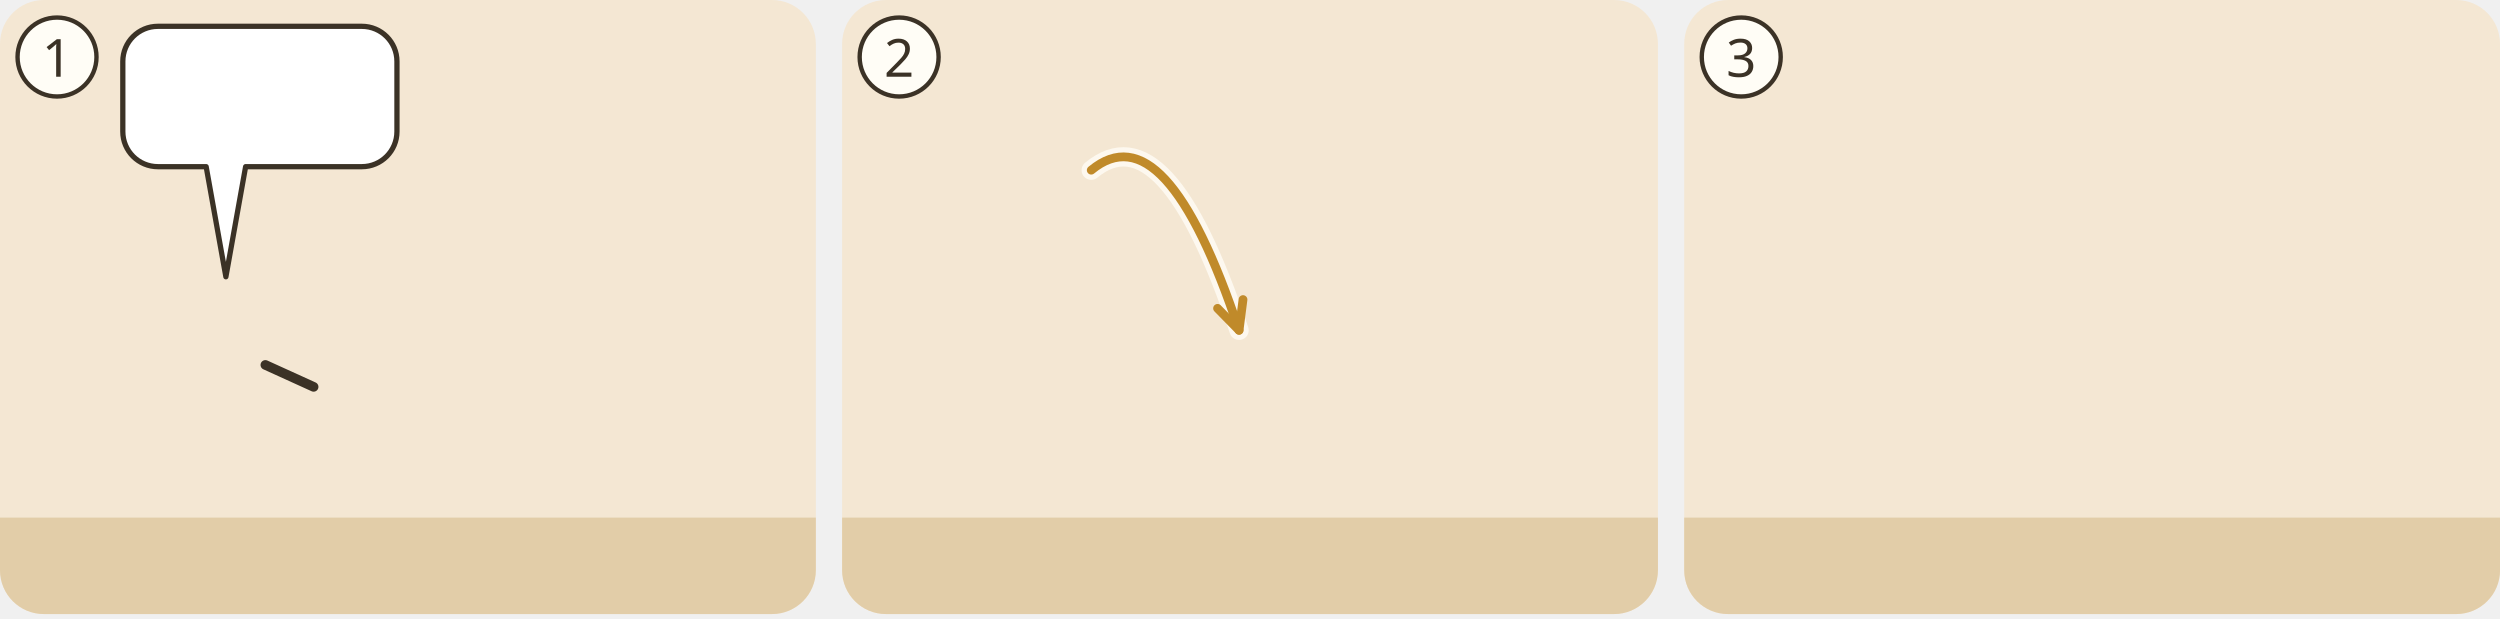
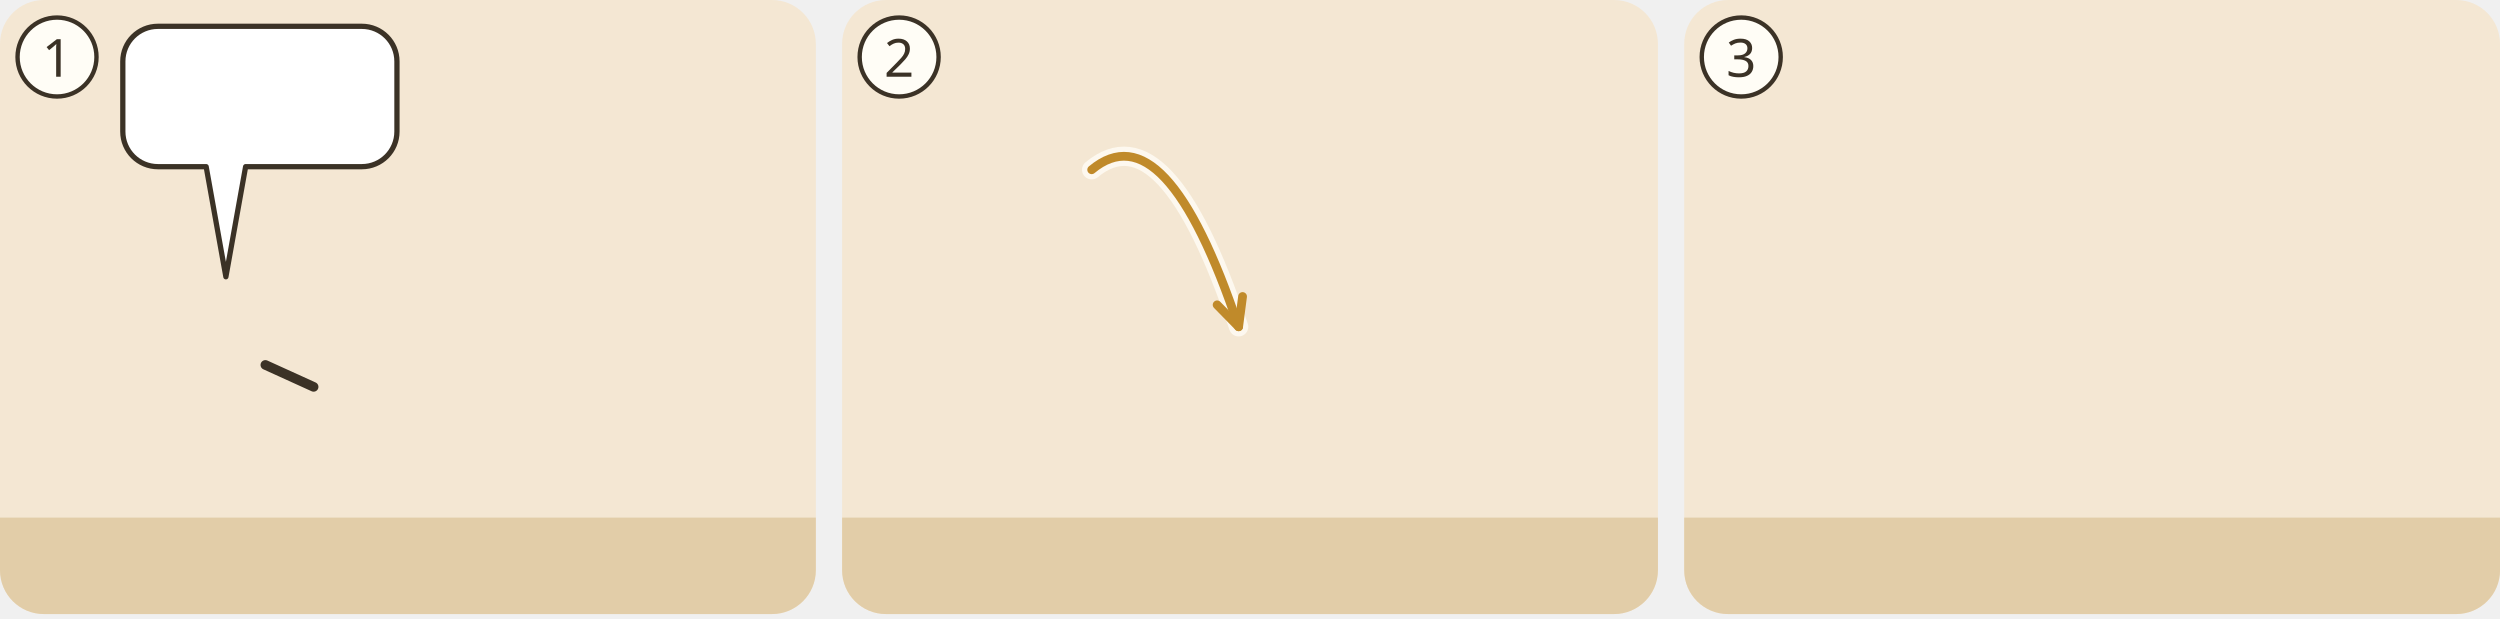
<svg xmlns="http://www.w3.org/2000/svg" viewBox="0 0 380 94">
  <g transform="translate(0 0) scale(0.6667)">
    <g transform="translate(0 0)">
      <clipPath id="ill-cp-1-0-0">
        <rect width="186" height="140" rx="10" />
      </clipPath>
      <g clip-path="url(#ill-cp-1-0-0)">
        <rect width="186" height="140" fill="#F4E7D3" />
        <rect y="118" width="186" height="22" fill="#E2CDA8" />
        <use href="#ill-p-der-aelteste" x="37.4" y="58" width="28.1" height="60" />
        <path d="M60.5 83.2L71.5 88.2" stroke="#3B3226" stroke-width="2.2" stroke-linecap="round" />
        <use href="#ill-p-g-geschwister" x="120.4" y="58" width="28.1" height="60" />
        <g>
          <path d="M36 6H82.5A8 8 0 0 1 90.5 14V30A8 8 0 0 1 82.5 38L56 38L51.5 63.1L47 38H36A8 8 0 0 1 28 30V14A8 8 0 0 1 36 6Z" fill="#FFFFFF" stroke="#3B3226" stroke-width="1.2" stroke-linejoin="round" />
          <use href="#ill-gott" x="34" y="12" width="20.0" height="20" />
          <use href="#ill-z-liebe" x="59.0" y="12" width="25.5" height="20" />
        </g>
      </g>
      <circle cx="13" cy="13" r="9" fill="#FFFDF6" stroke="#3B3226" />
      <text x="13" y="17.5" text-anchor="middle" font-family="sans-serif" font-size="12" fill="#3B3226">1</text>
    </g>
  </g>
  <g transform="translate(128 0) scale(0.6667)">
    <g transform="translate(0 0)">
      <clipPath id="ill-cp-2-0-0">
        <rect width="186" height="140" rx="10" />
      </clipPath>
      <g clip-path="url(#ill-cp-2-0-0)">
        <rect width="186" height="140" fill="#F4E7D3" />
        <rect y="118" width="186" height="22" fill="#E2CDA8" />
        <use href="#ill-gott" x="26" y="3" width="40" height="40" />
        <use href="#ill-p-jesus" x="85.5" y="56" width="29.1" height="62" />
        <use href="#ill-z-liebe" x="68" y="27" width="20" height="16" />
-         <path d="M56.8 38.8Q73.7 24.8 90.5 75.3" fill="none" stroke="#FFFDF6" stroke-width="4.4" stroke-linecap="round" opacity=".8" />
-         <path d="M56.8 38.8Q73.7 24.8 90.5 75.3" fill="none" stroke="#C08A2A" stroke-width="2" stroke-linecap="round" />
-         <path d="M85.6 70.3L90.5 75.3L91.4 68.3" fill="none" stroke="#C08A2A" stroke-width="2" stroke-linecap="round" stroke-linejoin="round" />
+         <path d="M56.9 38.7Q73.7 24.7 90.4 74.5" fill="none" stroke="#FFFDF6" stroke-width="4.4" stroke-linecap="round" opacity=".8" />
+         <path d="M56.9 38.7Q73.7 24.7 90.4 74.5" fill="none" stroke="#C08A2A" stroke-width="2" stroke-linecap="round" />
+         <path d="M85.5 69.5L90.4 74.5L91.3 67.6" fill="none" stroke="#C08A2A" stroke-width="2" stroke-linecap="round" stroke-linejoin="round" />
        <use href="#ill-z-welt" x="140" y="56" width="18.0" height="18.0" />
      </g>
      <circle cx="13" cy="13" r="9" fill="#FFFDF6" stroke="#3B3226" />
      <text x="13" y="17.5" text-anchor="middle" font-family="sans-serif" font-size="12" fill="#3B3226">2</text>
    </g>
  </g>
  <g transform="translate(256 0) scale(0.6667)">
    <g transform="translate(0 0)">
      <clipPath id="ill-cp-3-0-0">
        <rect width="186" height="140" rx="10" />
      </clipPath>
      <g clip-path="url(#ill-cp-3-0-0)">
        <rect width="186" height="140" fill="#F4E7D3" />
        <rect y="118" width="186" height="22" fill="#E2CDA8" />
        <use href="#ill-p-g-geschwister" x="78.5" y="56" width="29.1" height="62" />
        <use href="#ill-z-liebe" x="83.0" y="42.6" width="20" height="16" />
        <use href="#ill-z-liebe" x="83.0" y="42.6" width="20" height="16" />
        <use href="#ill-z-gemeinschaft" x="79.5" y="10" width="24.0" height="17.0" />
      </g>
      <circle cx="13" cy="13" r="9" fill="#FFFDF6" stroke="#3B3226" />
      <text x="13" y="17.5" text-anchor="middle" font-family="sans-serif" font-size="12" fill="#3B3226">3</text>
    </g>
  </g>
</svg>
